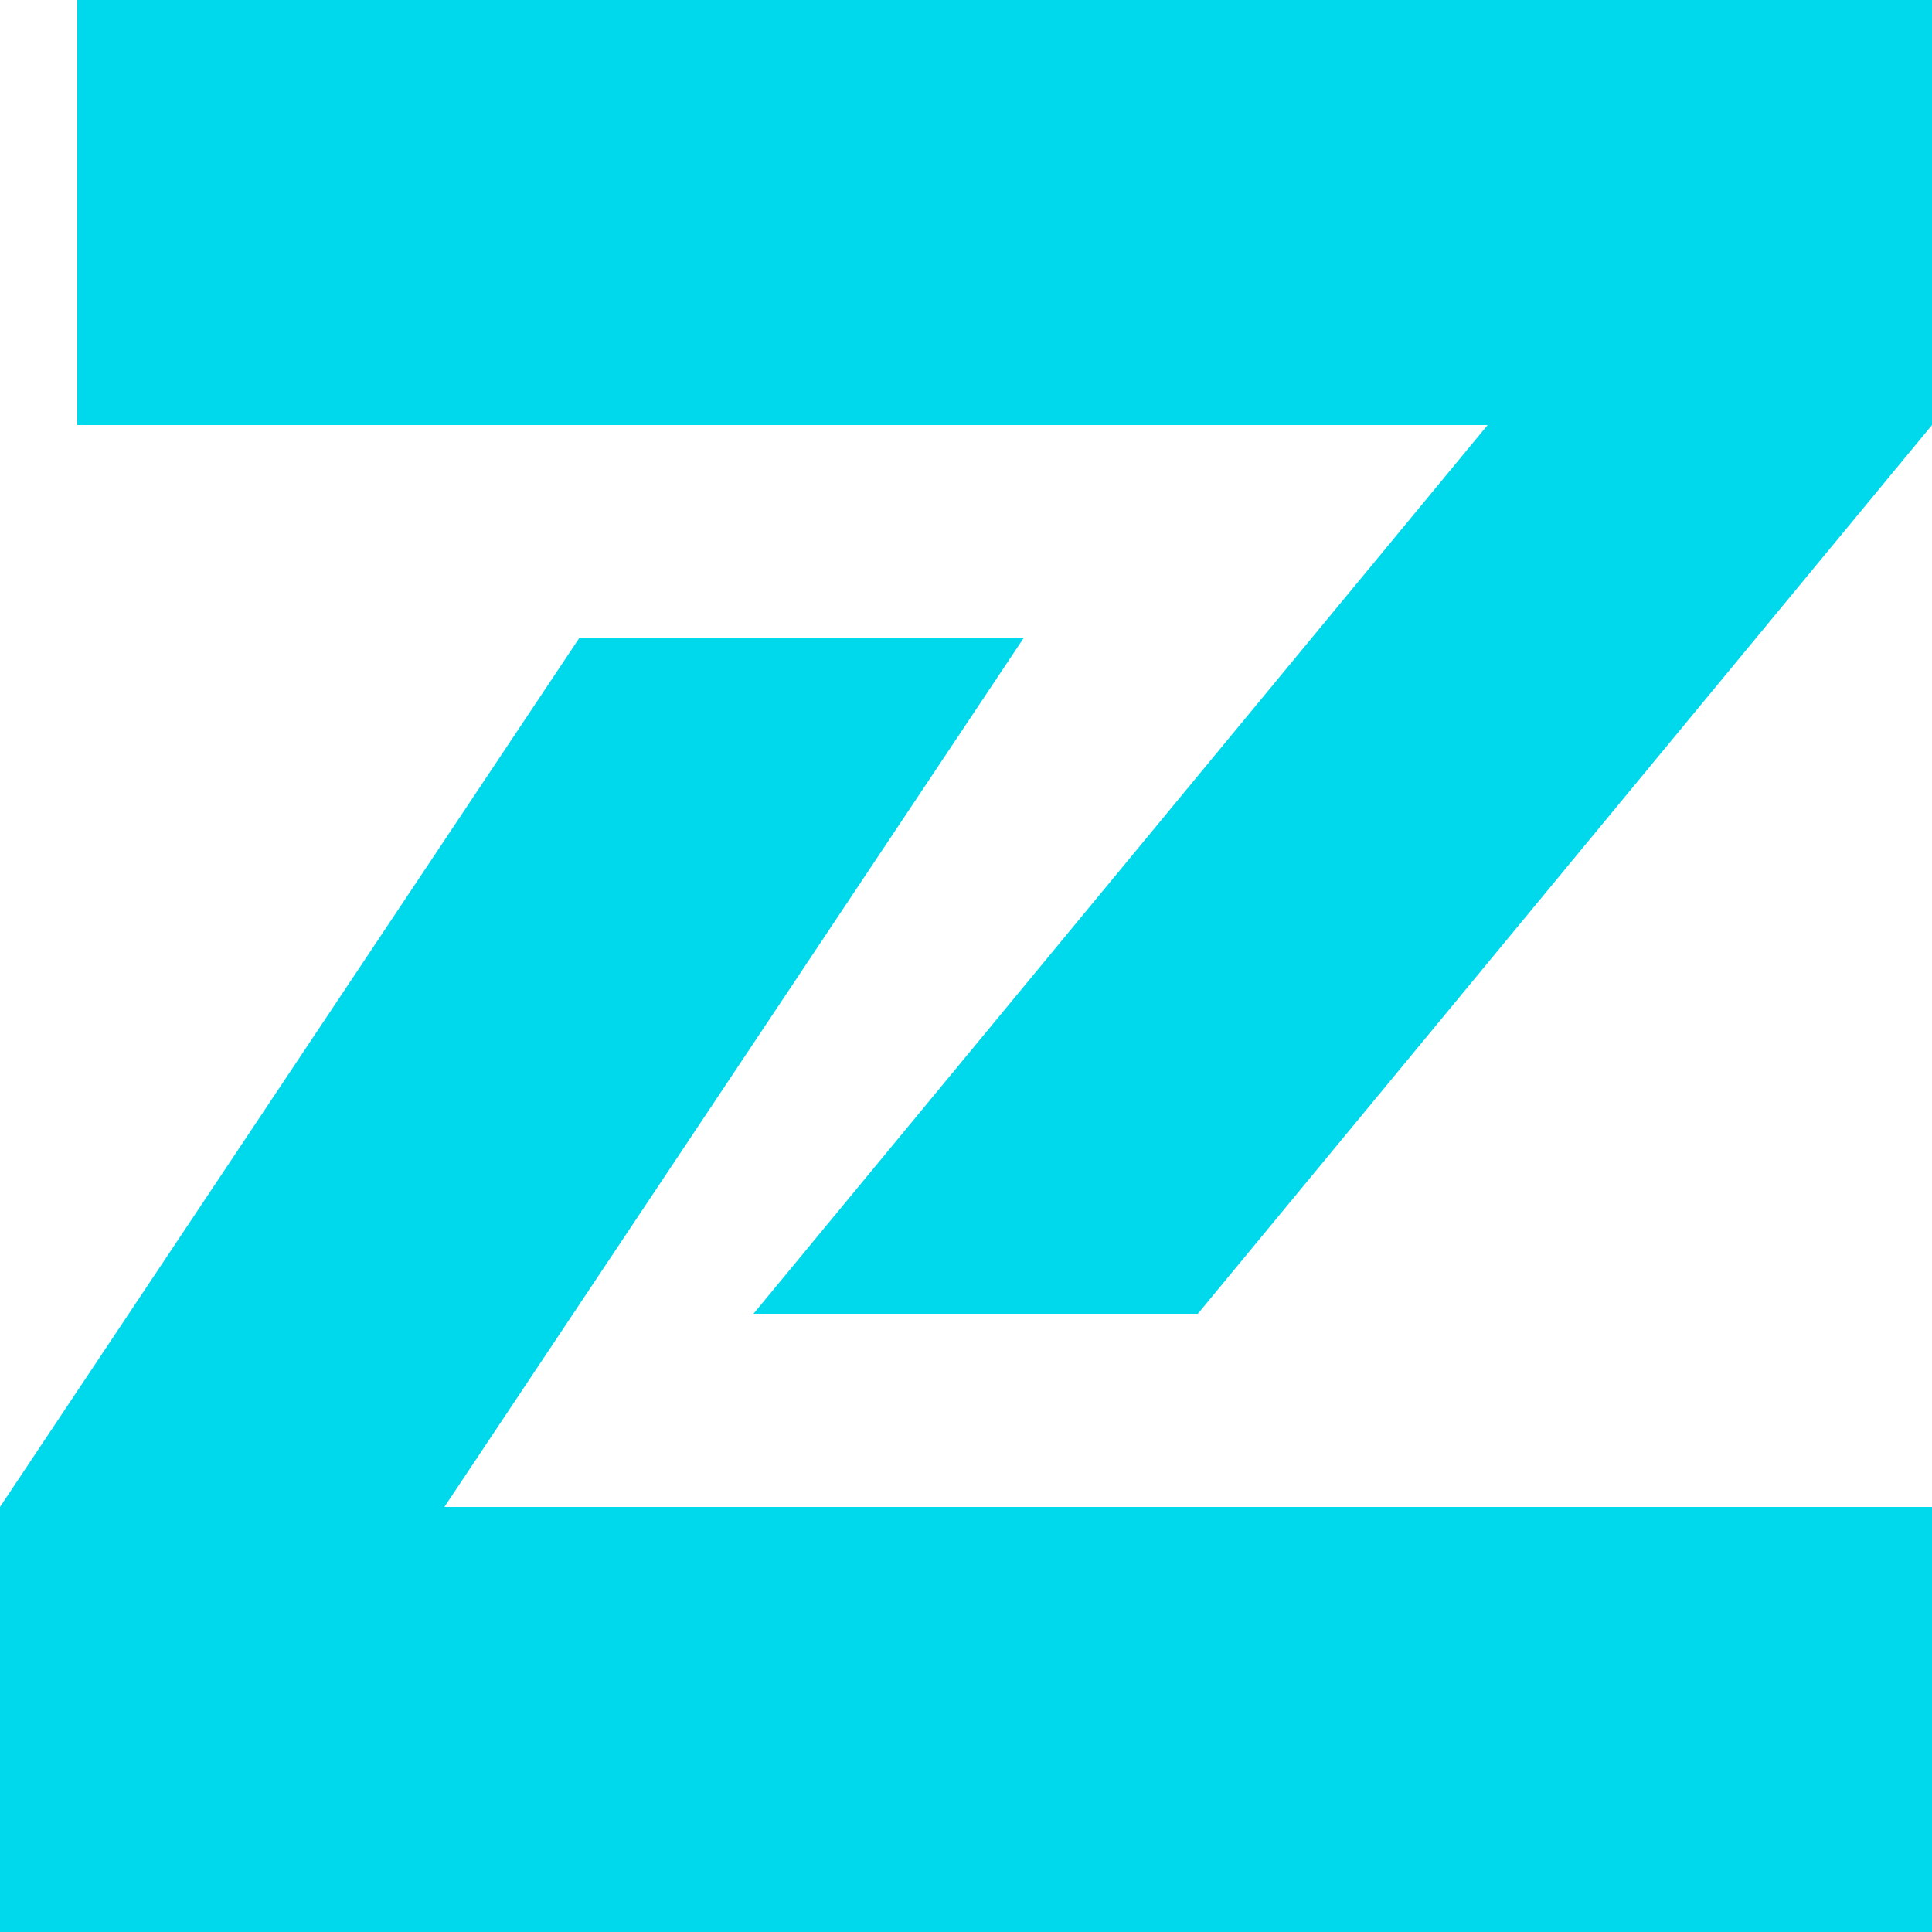
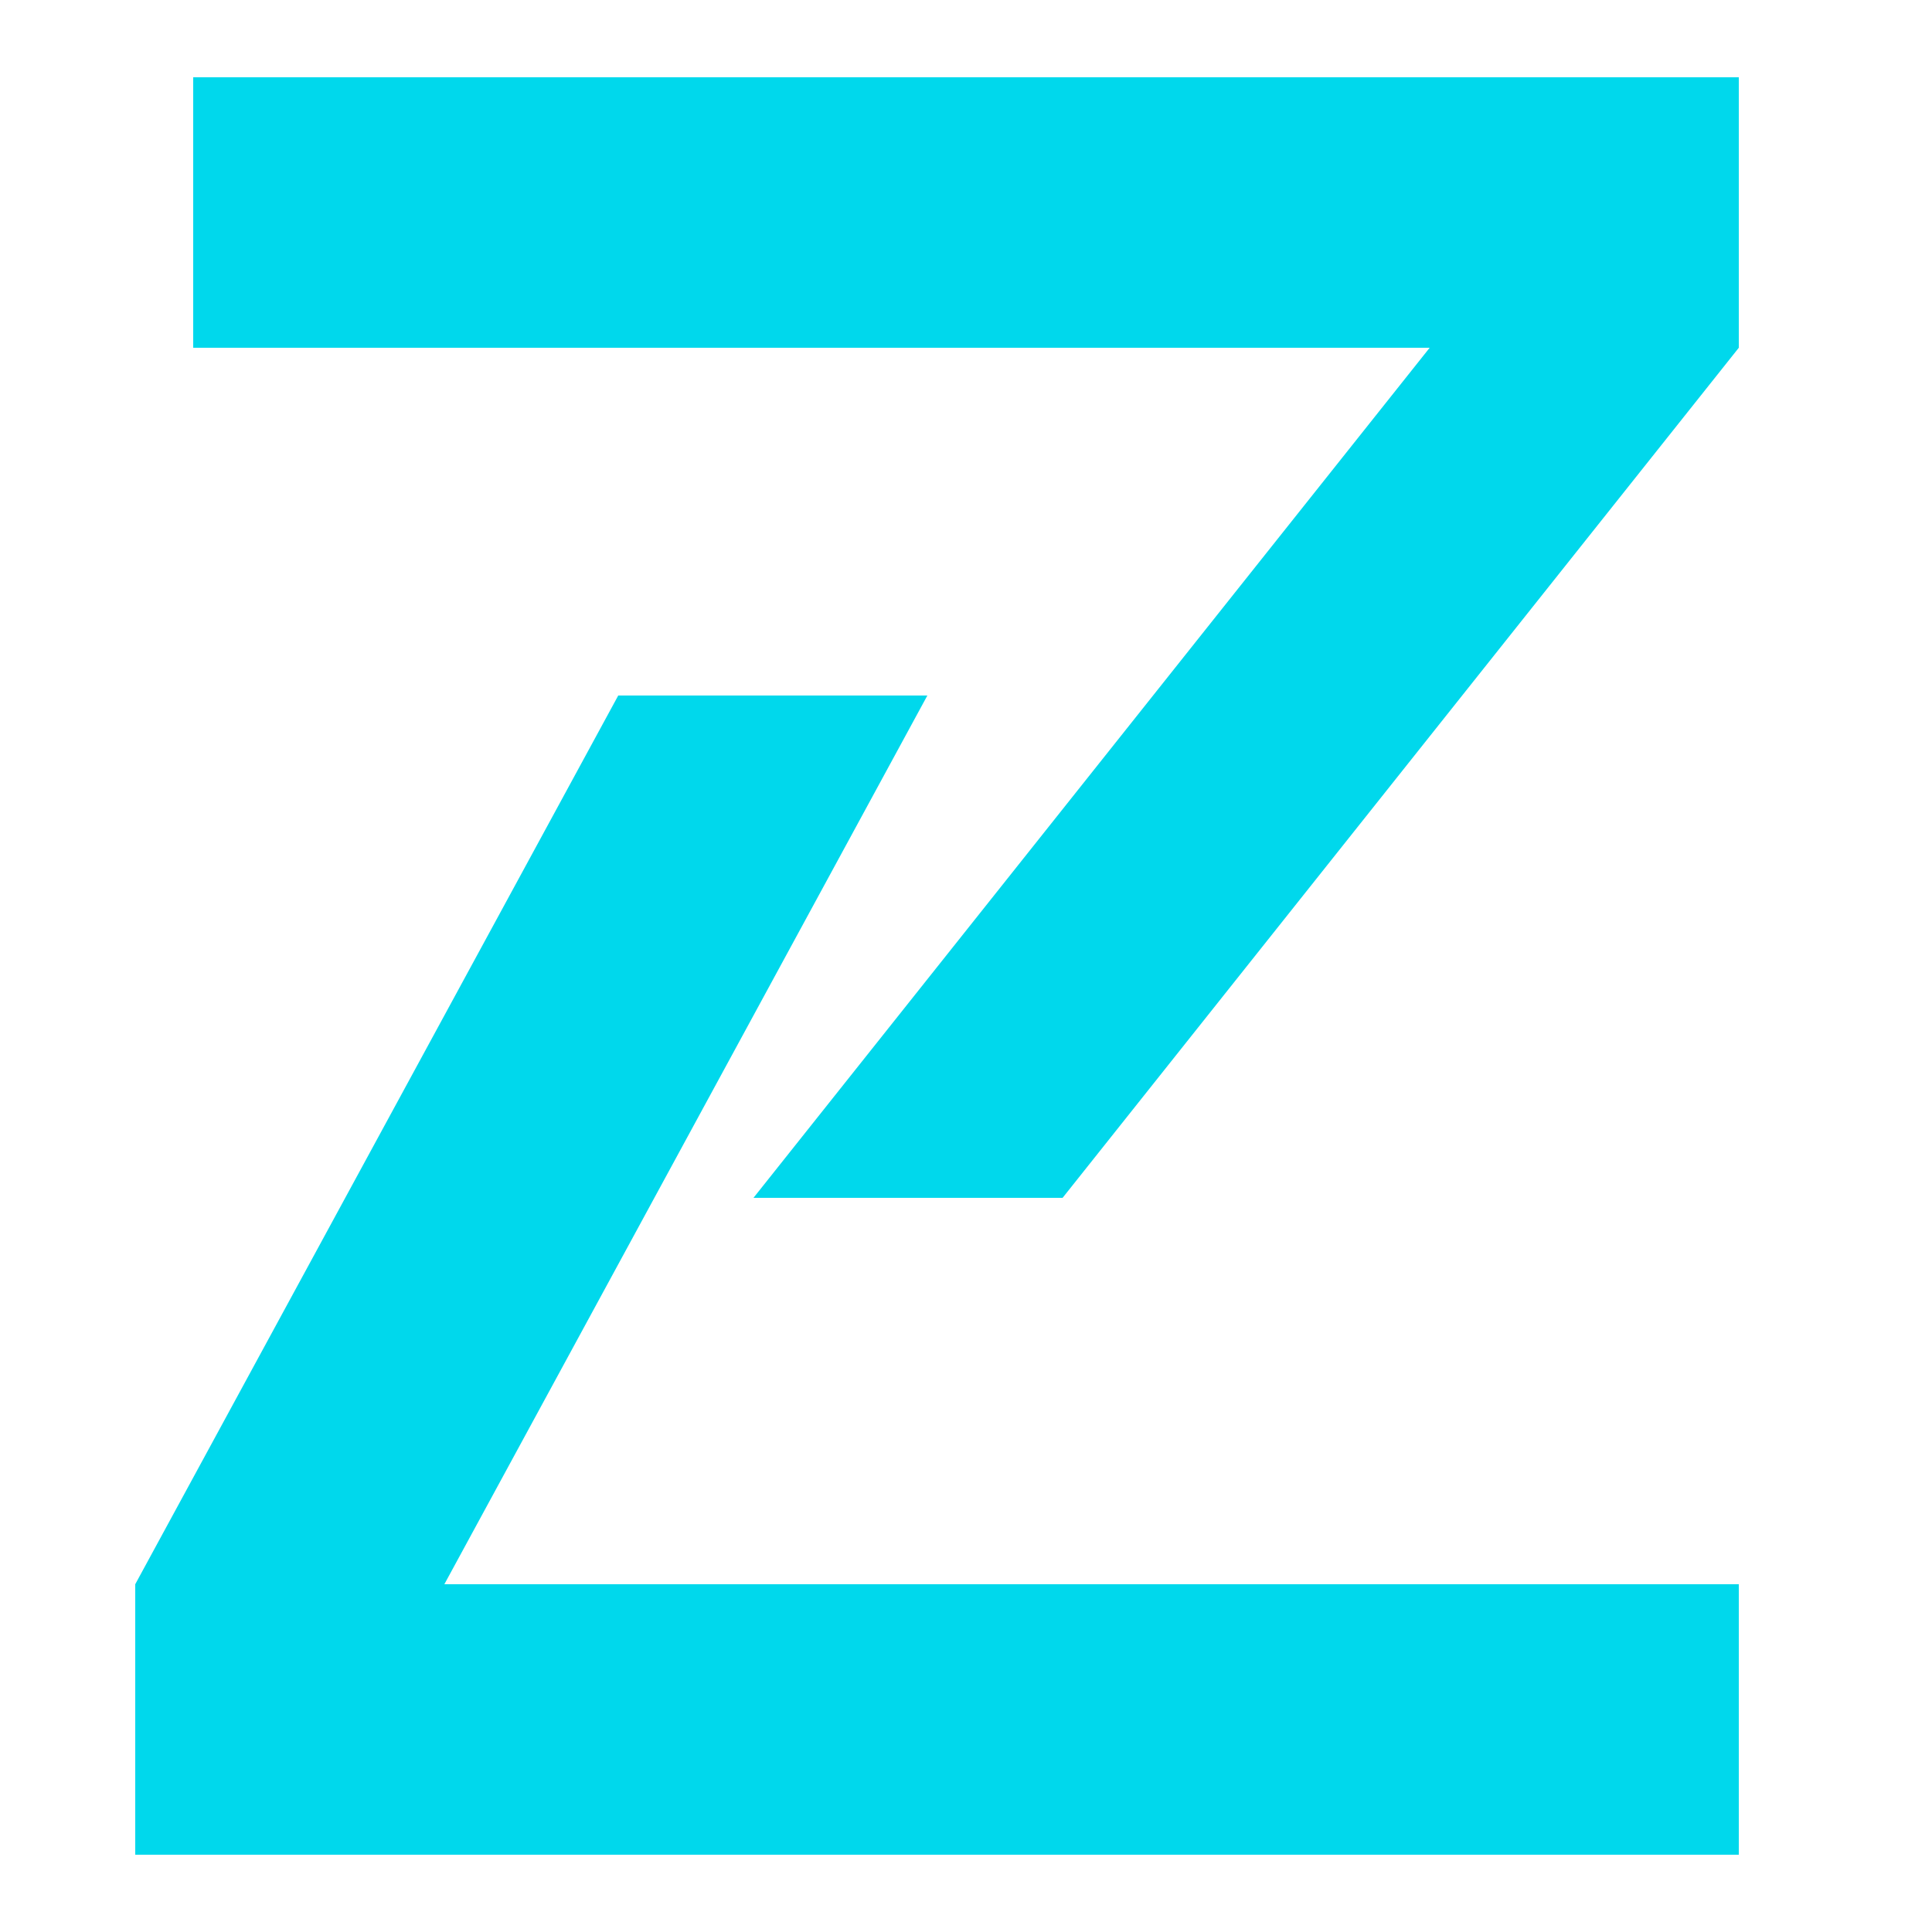
<svg xmlns="http://www.w3.org/2000/svg" viewBox="0 0 100 100">
-   <path fill="#00d8ec" d="M4 0h96v22L62 68H39l38-46H4Z M30 33h23L23 78h77v22H0V78Z" />
+   <path fill="#00d8ec" d="M10 4h80v14L55 62H39l35-44H10Z M32 36h16L23 82h67v14H7V82Z" />
</svg>
